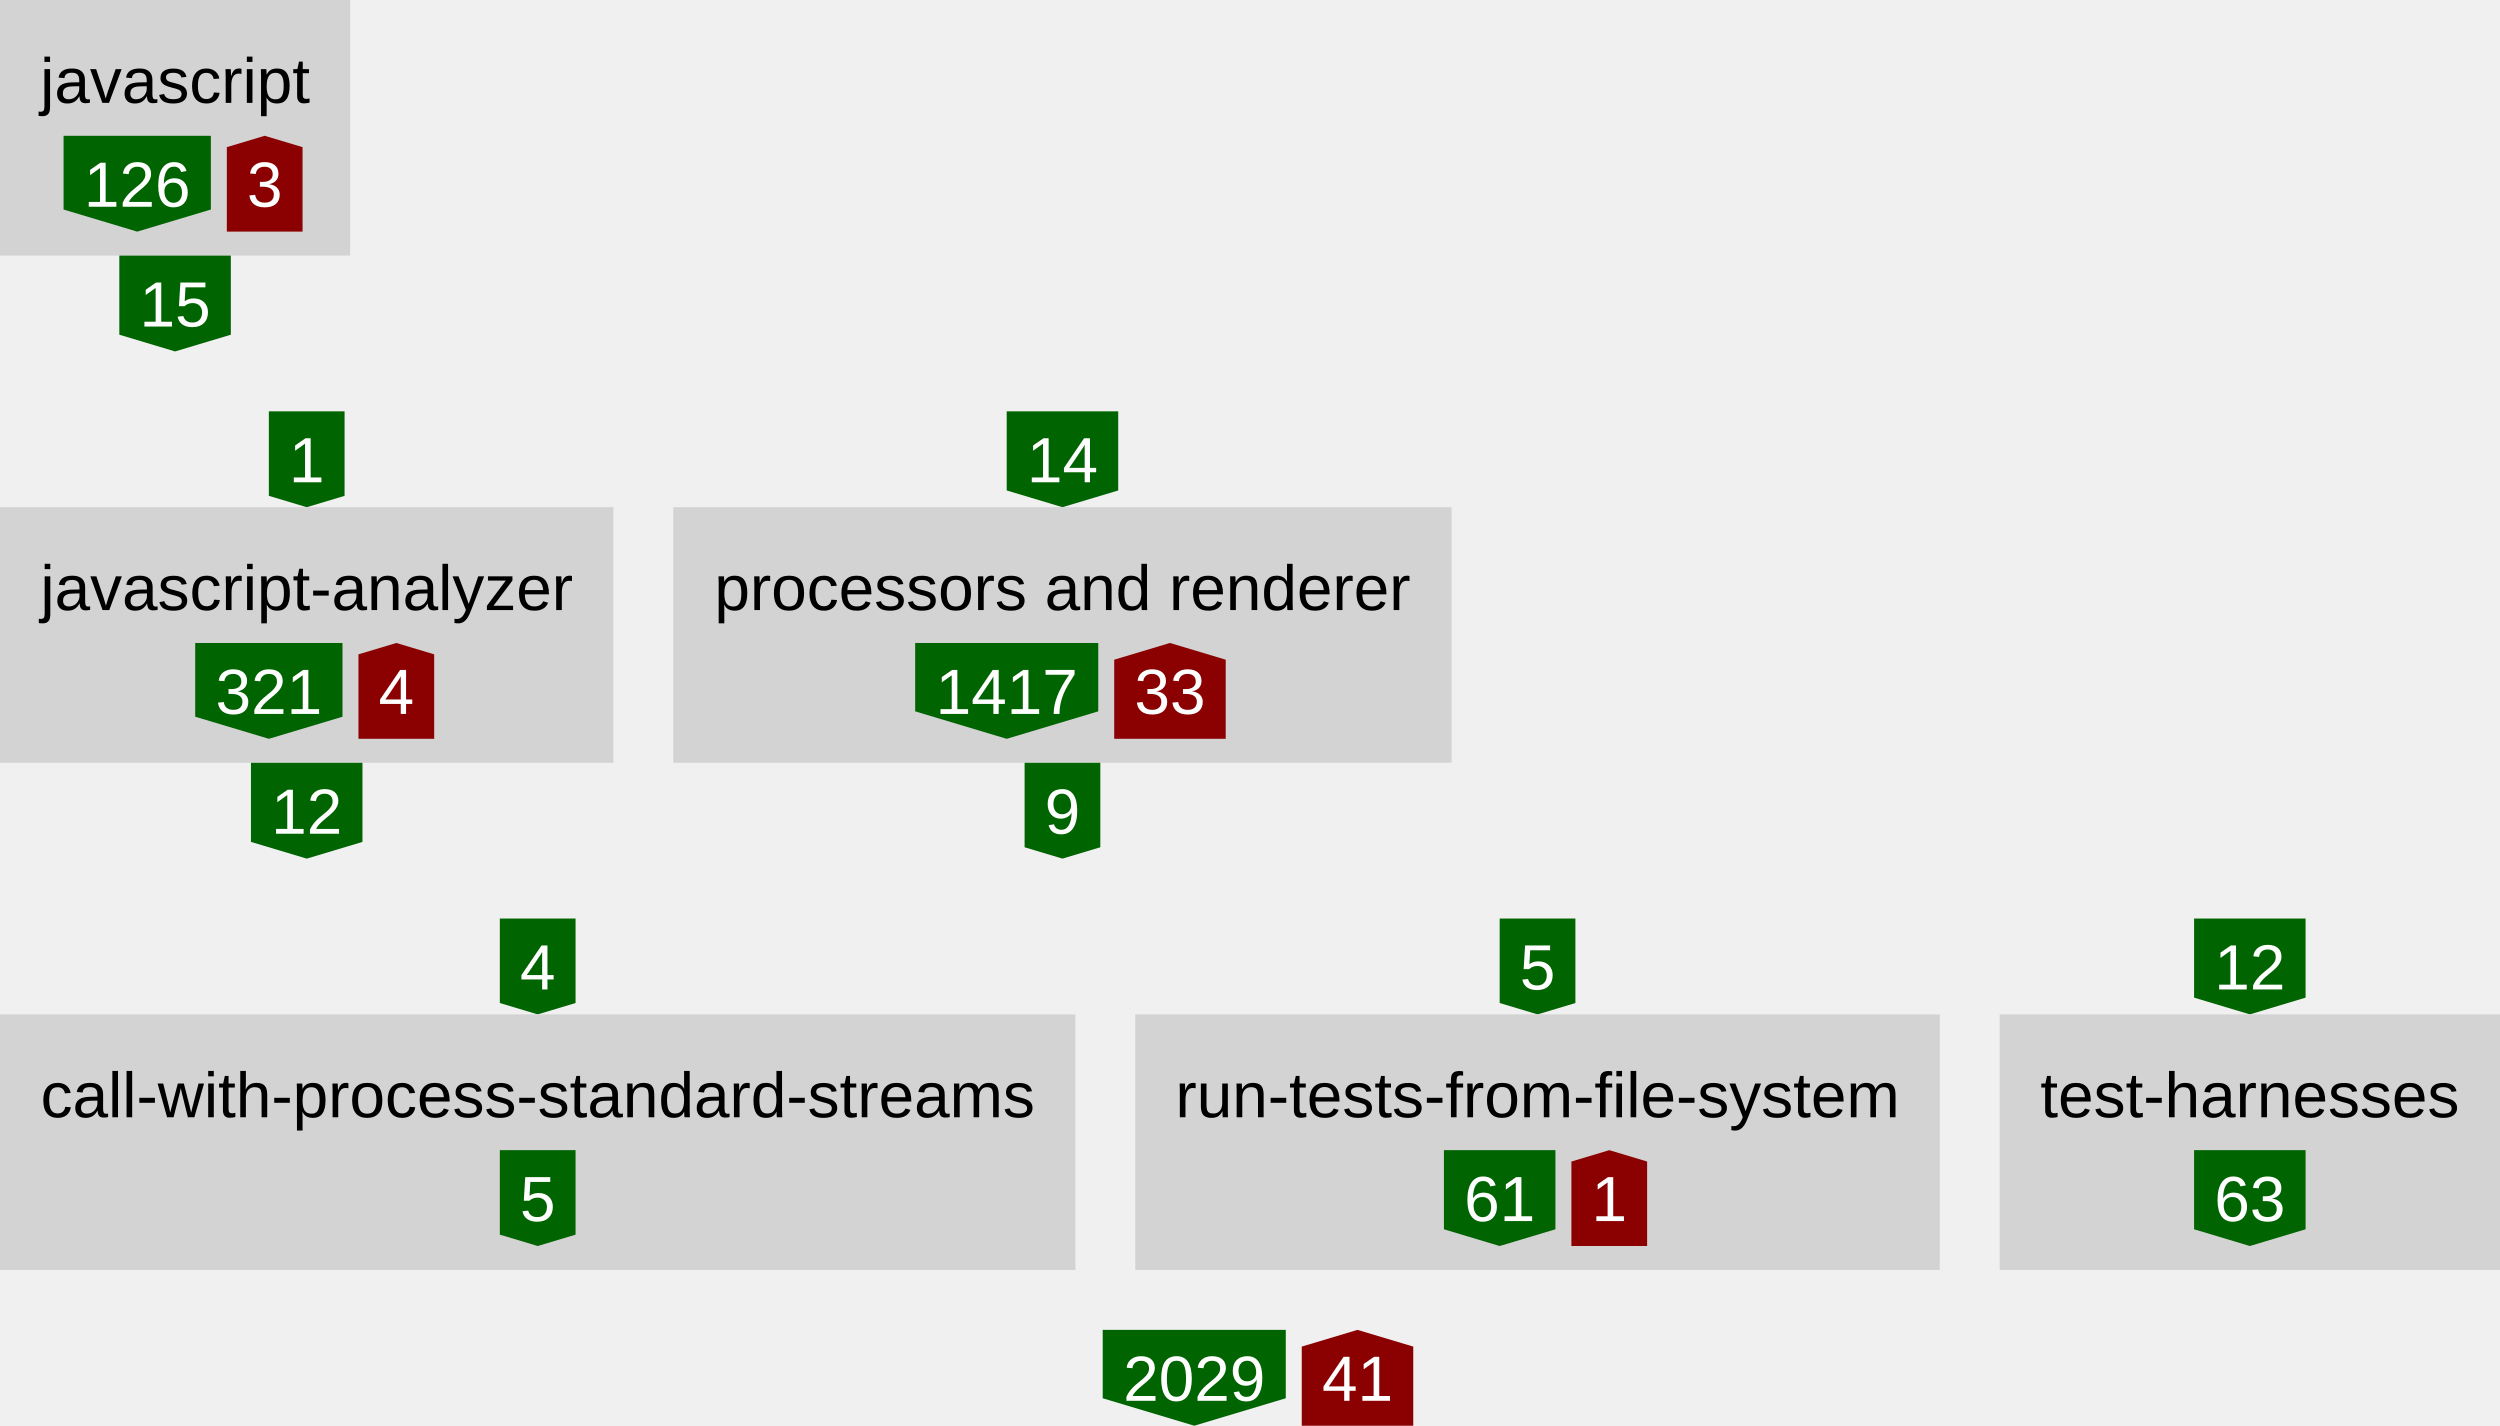
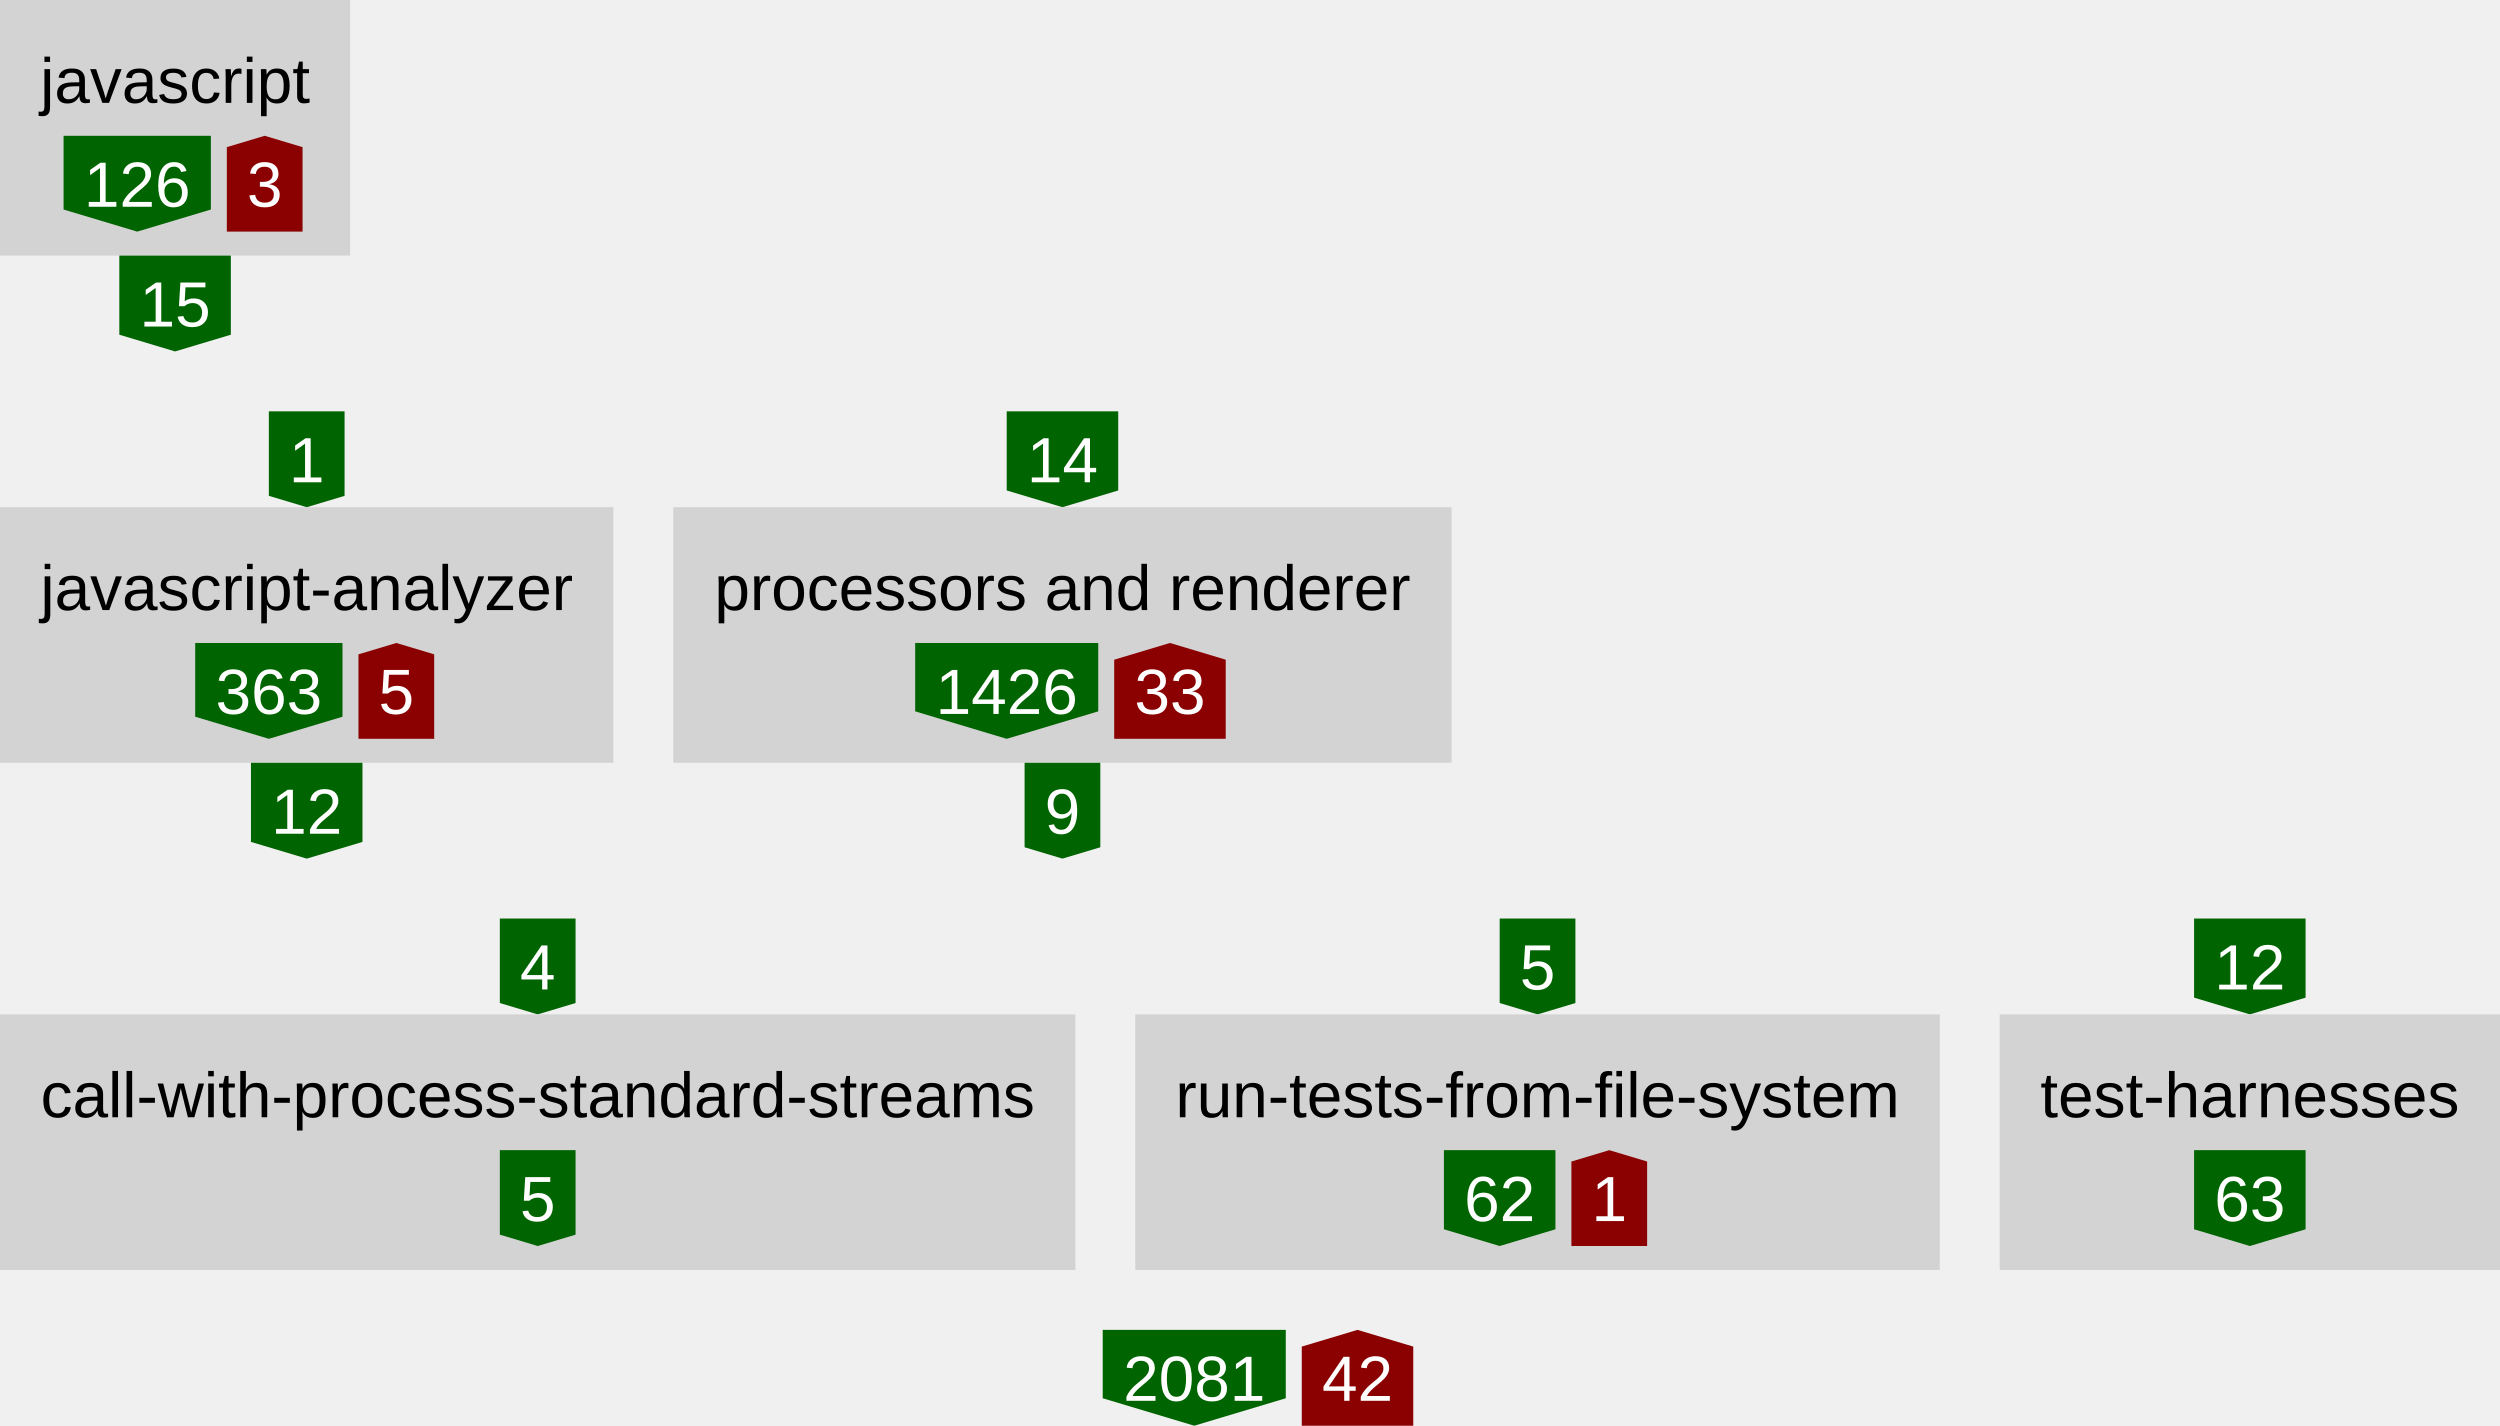
<svg xmlns="http://www.w3.org/2000/svg" height="357" width="626">
  <defs>
    <style type="text/css">text{font-family:arial;font-size:16px}g.anonymous&gt;text{font-style:italic}g.parent&gt;rect{fill:none;stroke:gray}g.item&gt;rect{fill:lightgray}g.item&gt;text{text-anchor:middle}g.dependency&gt;text{fill:white;text-anchor:middle}</style>
  </defs>
  <symbol id="down-arrow" preserveAspectRatio="xMidYMax slice" viewBox="0,0,1,1">
    <polygon fill="darkgreen" points="0,0.85 0,0 1,0 1,0.85 0.5,1" />
  </symbol>
  <symbol id="right-arrow" preserveAspectRatio="xMaxYMid slice" viewBox="0,0,1,1">
    <polygon fill="darkred" points="0.85,0 0,0 0,1 0.85,1 1,0.5" />
  </symbol>
  <symbol id="up-arrow" preserveAspectRatio="xMidYMin slice" viewBox="0,0,1,1">
    <polygon fill="darkred" points="0,0.15 0,1 1,1 1,0.15 0.5,0" />
  </symbol>
  <g class="item">
    <rect height="64" width="87.68" />
    <text x="43.84" y="25.76">javascript</text>
    <g class="dependency">
      <use href="#down-arrow" height="24" width="36.88" x="15.92" y="34" />
      <text x="34.36" y="51.76">126</text>
    </g>
    <g class="dependency">
      <use href="#up-arrow" height="24" width="18.96" x="56.8" y="34" />
      <text x="66.28" y="51.76">3</text>
    </g>
  </g>
  <g class="dependency">
    <use href="#down-arrow" height="24" width="27.92" x="29.88" y="64" />
    <text x="43.84" y="81.76">15</text>
  </g>
  <g class="dependency">
    <use href="#down-arrow" height="24" width="18.96" x="67.32" y="103" />
    <text x="76.8" y="120.76">1</text>
  </g>
  <g class="item">
    <rect height="64" width="153.6" y="127" />
    <text x="76.8" y="152.76">javascript-analyzer</text>
    <g class="dependency">
      <use href="#down-arrow" height="24" width="36.88" x="48.88" y="161" />
-       <text x="67.32" y="178.76">321</text>
+       <text x="67.32" y="178.76">363</text>
    </g>
    <g class="dependency">
      <use href="#up-arrow" height="24" width="18.96" x="89.76" y="161" />
-       <text x="99.24" y="178.76">4</text>
+       <text x="99.24" y="178.76">5</text>
    </g>
  </g>
  <g class="dependency">
    <use href="#down-arrow" height="24" width="27.92" x="62.84" y="191" />
    <text x="76.8" y="208.76">12</text>
  </g>
  <g class="dependency">
    <use href="#down-arrow" height="24" width="27.92" x="252.08" y="103" />
    <text x="266.04" y="120.76">14</text>
  </g>
  <g class="item">
    <rect height="64" width="194.88" x="168.6" y="127" />
    <text x="266.04" y="152.76">processors and renderer</text>
    <g class="dependency">
      <use href="#down-arrow" height="24" width="45.84" x="229.16" y="161" />
-       <text x="252.08" y="178.76">1417</text>
+       <text x="252.08" y="178.76">1426</text>
    </g>
    <g class="dependency">
      <use href="#up-arrow" height="24" width="27.92" x="279" y="161" />
      <text x="292.96" y="178.76">33</text>
    </g>
  </g>
  <g class="dependency">
    <use href="#down-arrow" height="24" width="18.96" x="256.56" y="191" />
    <text x="266.04" y="208.76">9</text>
  </g>
  <g class="dependency">
    <use href="#down-arrow" height="24" width="18.96" x="125.16" y="230" />
    <text x="134.64" y="247.76">4</text>
  </g>
  <g class="item">
    <rect height="64" width="269.28" y="254" />
    <text x="134.64" y="279.76">call-with-process-standard-streams</text>
    <g class="dependency">
      <use href="#down-arrow" height="24" width="18.96" x="125.16" y="288" />
      <text x="134.64" y="305.76">5</text>
    </g>
  </g>
  <g class="dependency">
    <use href="#down-arrow" height="24" width="18.96" x="375.52" y="230" />
    <text x="385" y="247.76">5</text>
  </g>
  <g class="item">
    <rect height="64" width="201.44" x="284.28" y="254" />
    <text x="385" y="279.76">run-tests-from-file-system</text>
    <g class="dependency">
      <use href="#down-arrow" height="24" width="27.92" x="361.56" y="288" />
-       <text x="375.52" y="305.76">61</text>
+       <text x="375.52" y="305.76">62</text>
    </g>
    <g class="dependency">
      <use href="#up-arrow" height="24" width="18.96" x="393.48" y="288" />
      <text x="402.96" y="305.76">1</text>
    </g>
  </g>
  <g class="dependency">
    <use href="#down-arrow" height="24" width="27.92" x="549.4" y="230" />
    <text x="563.36" y="247.76">12</text>
  </g>
  <g class="item">
    <rect height="64" width="125.28" x="500.72" y="254" />
    <text x="563.36" y="279.76">test-harnesses</text>
    <g class="dependency">
      <use href="#down-arrow" height="24" width="27.92" x="549.4" y="288" />
      <text x="563.36" y="305.76">63</text>
    </g>
  </g>
  <g class="dependency">
    <use href="#down-arrow" height="24" width="45.84" x="276.12" y="333" />
-     <text x="299.04" y="350.76">2029</text>
+     <text x="299.04" y="350.76">2081</text>
  </g>
  <g class="dependency">
    <use href="#up-arrow" height="24" width="27.92" x="325.96" y="333" />
-     <text x="339.92" y="350.76">41</text>
+     <text x="339.92" y="350.76">42</text>
  </g>
</svg>
